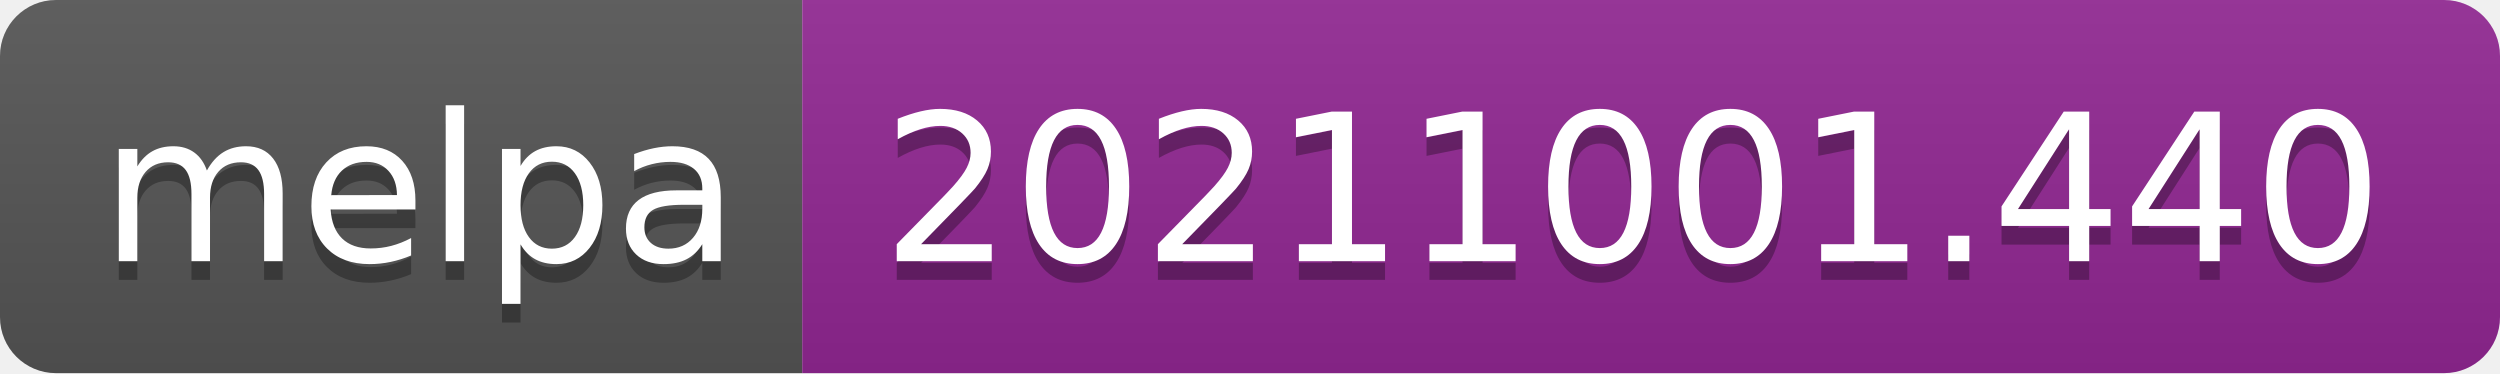
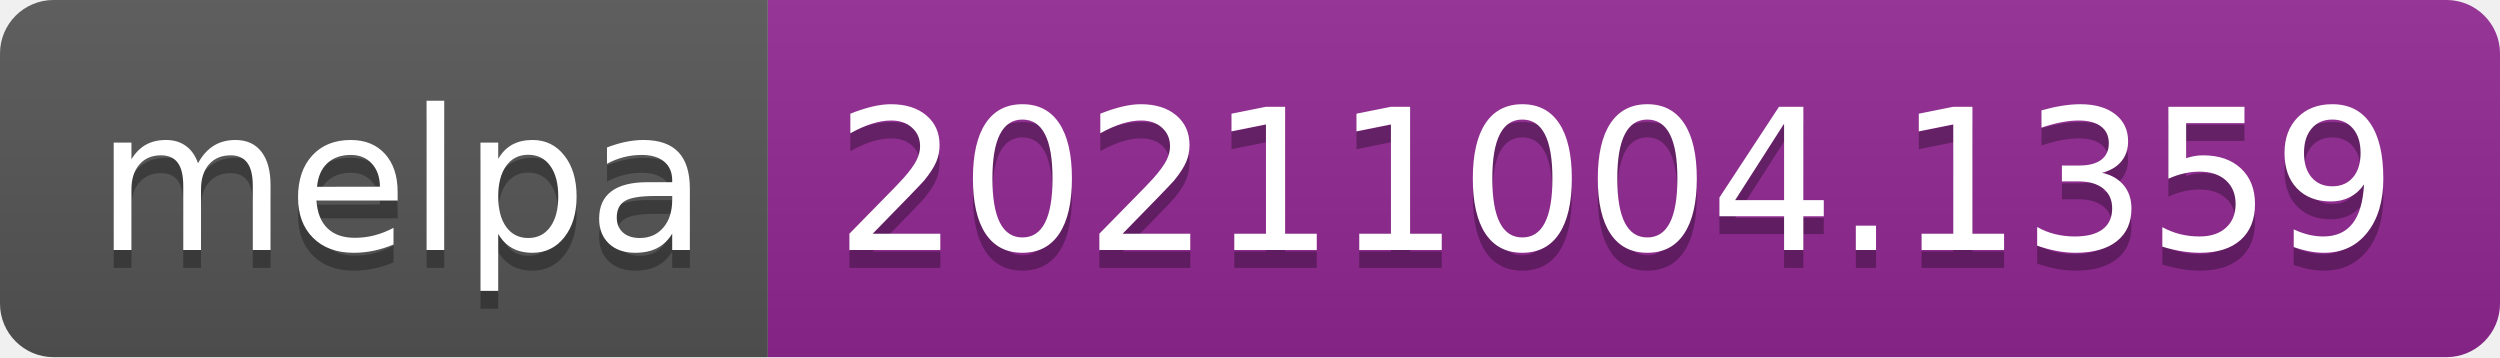
- <svg xmlns="http://www.w3.org/2000/svg" width="134" height="20" role="img" aria-label="melpa: 20211001.440">
+ <svg xmlns="http://www.w3.org/2000/svg" width="140" height="20" role="img" aria-label="melpa: 20211004.1359">
  <linearGradient id="s" x2="0" y2="100%">
    <stop offset="0" stop-color="#bbb" stop-opacity=".1" />
    <stop offset="1" stop-opacity=".1" />
  </linearGradient>
  <clipPath id="r">
-     <rect width="134" height="20" rx="3" fill="#fff" />
+     <rect width="140" height="20" rx="3" fill="#fff" />
  </clipPath>
  <g clip-path="url(#r)">
    <rect width="43" height="20" fill="#555" />
-     <rect x="43" width="91" height="20" fill="#922793" />
-     <rect width="134" height="20" fill="url(#s)" />
+     <rect x="43" width="97" height="20" fill="#922793" />
+     <rect width="140" height="20" fill="url(#s)" />
  </g>
  <g fill="#fff" text-anchor="middle" font-family="Verdana,Geneva,DejaVu Sans,sans-serif" text-rendering="geometricPrecision" font-size="110">
    <text aria-hidden="true" x="225" y="150" fill="#010101" fill-opacity=".3" transform="scale(.1)" textLength="330">melpa</text>
    <text x="225" y="140" transform="scale(.1)" fill="#fff" textLength="330">melpa</text>
-     <text aria-hidden="true" x="875" y="150" fill="#010101" fill-opacity=".3" transform="scale(.1)" textLength="810">20211001.440</text>
-     <text x="875" y="140" transform="scale(.1)" fill="#fff" textLength="810">20211001.440</text>
+     <text aria-hidden="true" x="905" y="150" fill="#010101" fill-opacity=".3" transform="scale(.1)" textLength="870">20211004.1359</text>
+     <text x="905" y="140" transform="scale(.1)" fill="#fff" textLength="870">20211004.1359</text>
  </g>
</svg>
